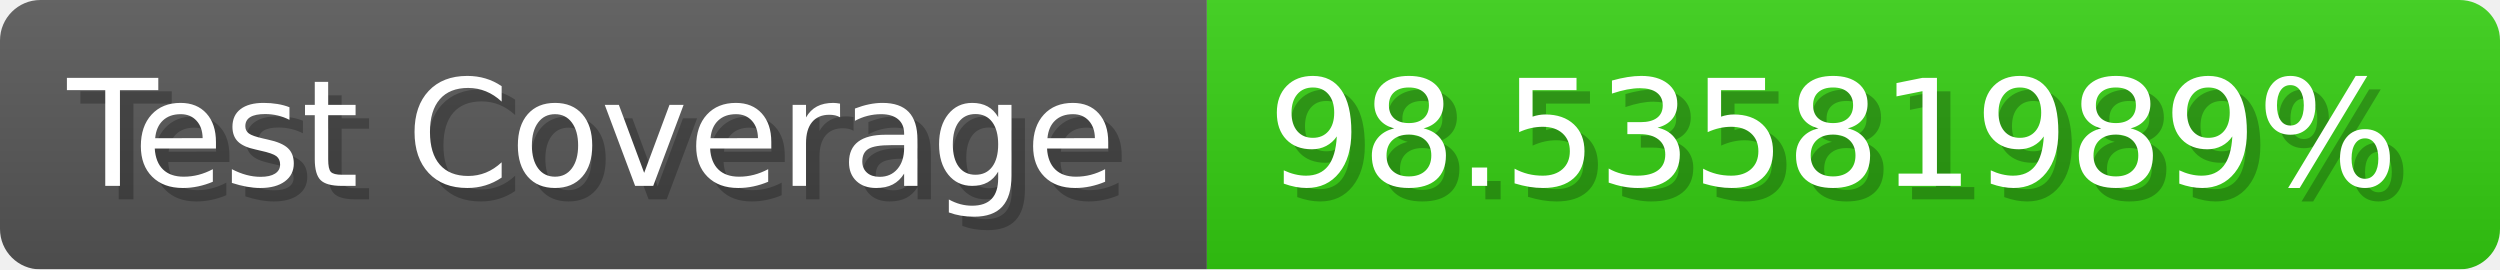
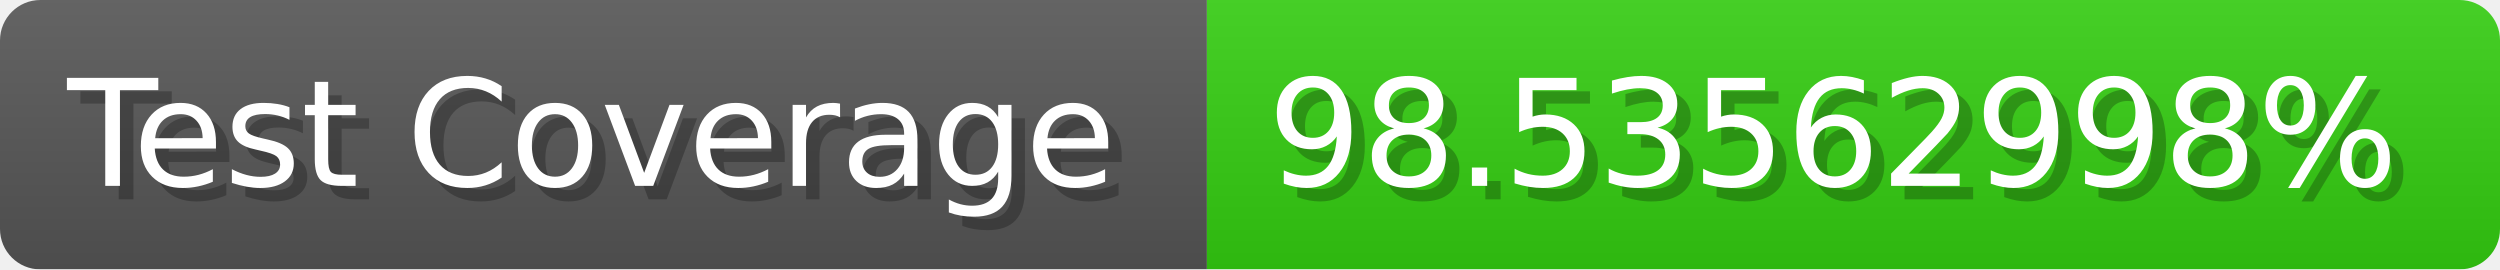
- <svg xmlns="http://www.w3.org/2000/svg" width="185.6" height="20" viewBox="0 0 1856 200" role="img" aria-label="Test Coverage: 98.53581989%">
+ <svg xmlns="http://www.w3.org/2000/svg" width="185.6" height="20" viewBox="0 0 1856 200" role="img" aria-label="Test Coverage: 98.53562998%">
  <linearGradient id="a" x2="0" y2="100%">
    <stop offset="0" stop-opacity=".1" stop-color="#EEE" />
    <stop offset="1" stop-opacity=".1" />
  </linearGradient>
  <mask id="m">
    <rect width="1856" height="200" rx="30" fill="#FFF" />
  </mask>
  <g mask="url(#m)">
    <rect width="896" height="200" fill="#555" />
    <rect width="960" height="200" fill="#3C1" x="896" />
    <rect width="1856" height="200" fill="url(#a)" />
  </g>
  <g aria-hidden="true" fill="#fff" text-anchor="start" font-family="Verdana,DejaVu Sans,sans-serif" font-size="110">
    <text x="60" y="148" textLength="796" fill="#000" opacity="0.25">Test Coverage</text>
    <text x="50" y="138" textLength="796">Test Coverage</text>
-     <text x="951" y="148" textLength="860" fill="#000" opacity="0.25">98.53581989%</text>
-     <text x="941" y="138" textLength="860">98.53581989%</text>
+     <text x="951" y="148" textLength="860" fill="#000" opacity="0.25">98.53562998%</text>
+     <text x="941" y="138" textLength="860">98.53562998%</text>
  </g>
</svg>
